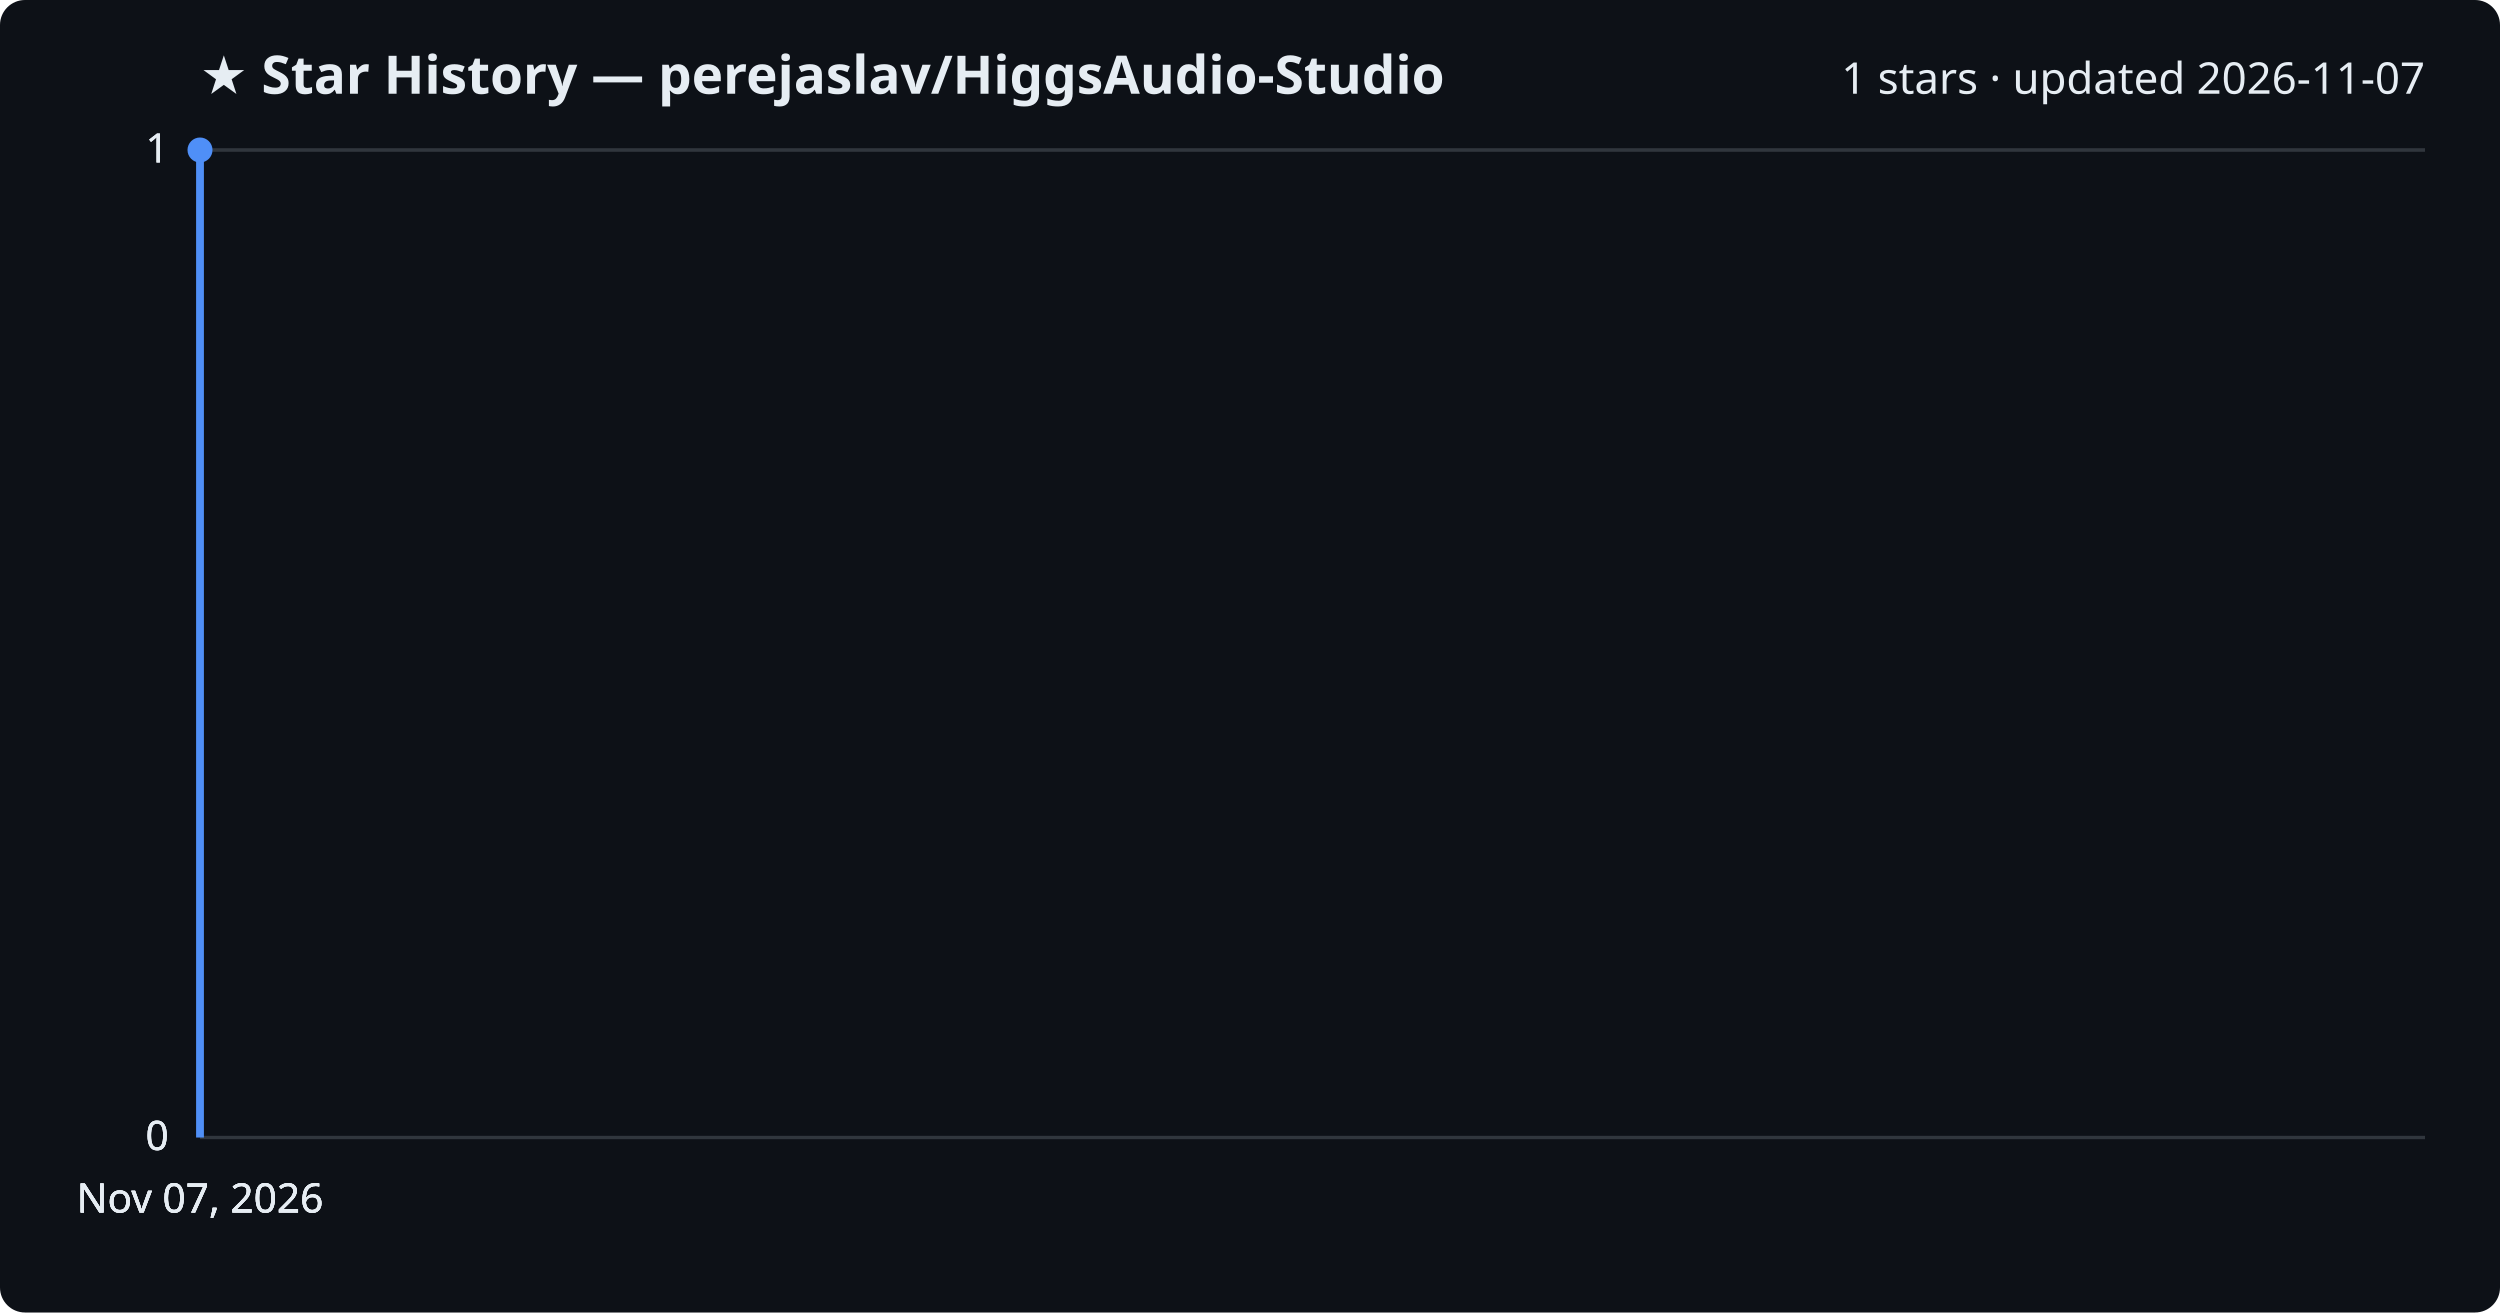
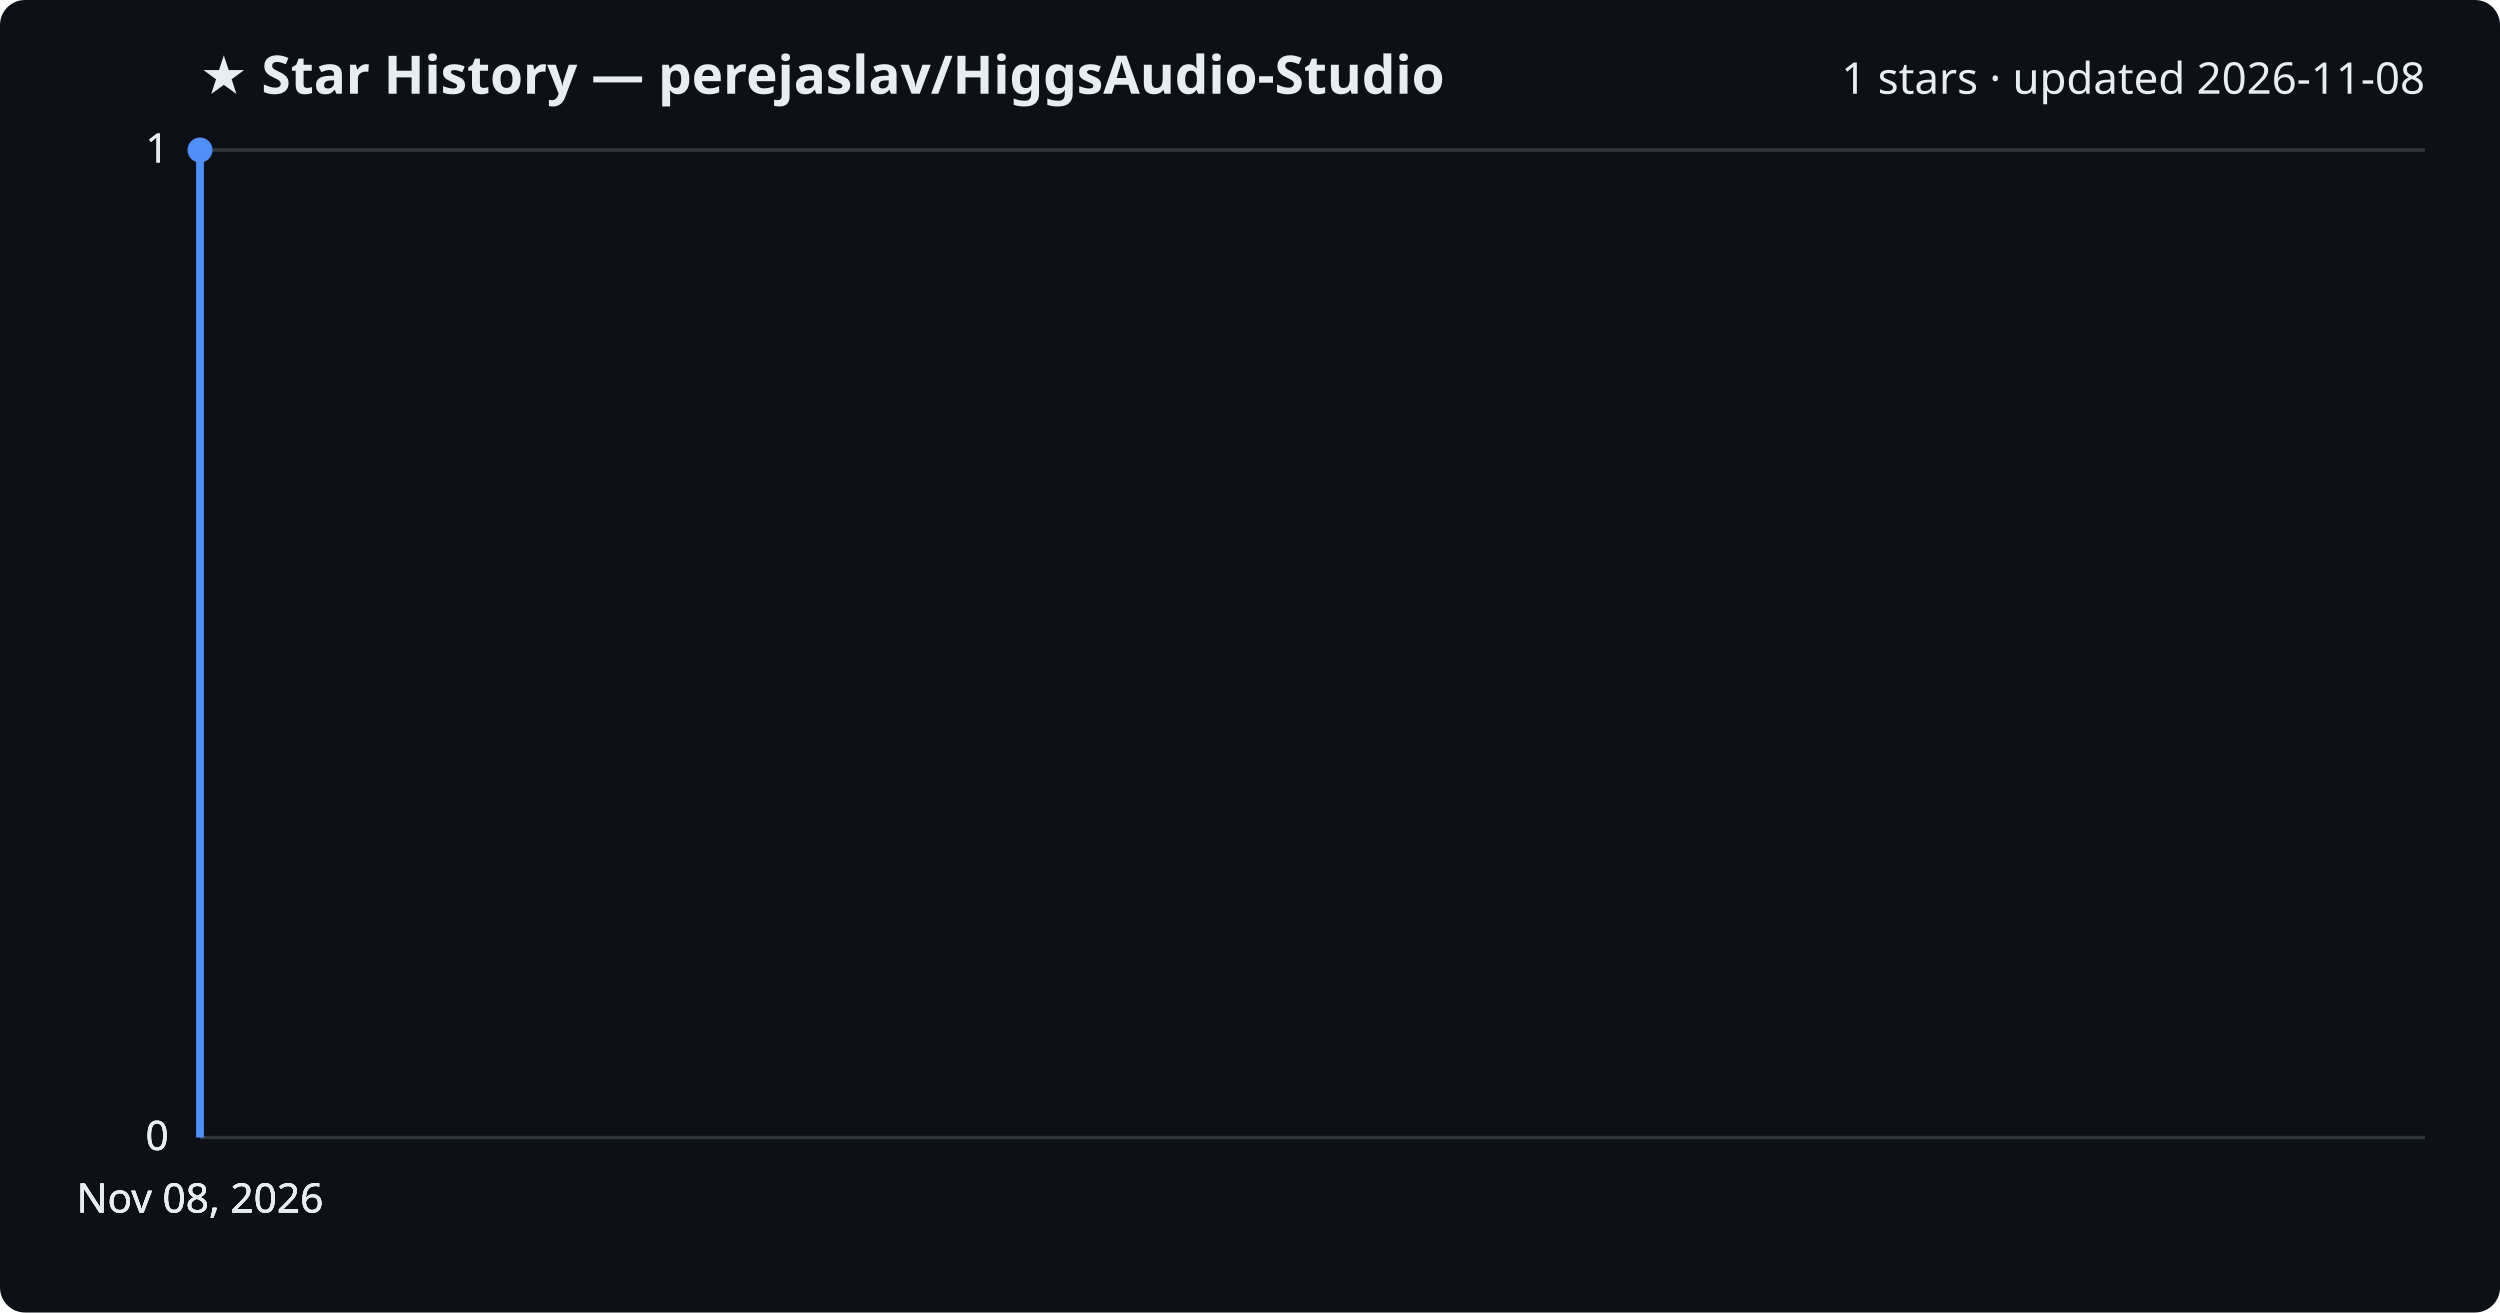
<svg xmlns="http://www.w3.org/2000/svg" viewBox="0 0 800 420" font-family="Segoe UI, sans-serif">
  <rect width="800" height="420" fill="#0d1117" rx="8" />
  <text x="64" y="30" fill="#e6edf3" font-size="17" font-weight="700">★ Star History — perejaslav/HiggsAudio-Studio</text>
-   <text x="776" y="30" fill="#e6edf3" font-size="14" text-anchor="end">1 stars · updated 2026-11-07</text>
+   <text x="776" y="30" fill="#e6edf3" font-size="14" text-anchor="end">1 stars · updated 2026-11-08</text>
  <line x1="64" y1="364.0" x2="776" y2="364.0" stroke="#30363d" stroke-width="1" />
  <text x="54" y="368.0" fill="#e6edf3" font-size="13" text-anchor="end">0</text>
  <line x1="64" y1="364.0" x2="776" y2="364.0" stroke="#30363d" stroke-width="1" />
  <text x="54" y="368.0" fill="#e6edf3" font-size="13" text-anchor="end">0</text>
  <line x1="64" y1="364.0" x2="776" y2="364.0" stroke="#30363d" stroke-width="1" />
  <text x="54" y="368.0" fill="#e6edf3" font-size="13" text-anchor="end">0</text>
  <line x1="64" y1="48.0" x2="776" y2="48.0" stroke="#30363d" stroke-width="1" />
  <text x="54" y="52.0" fill="#e6edf3" font-size="13" text-anchor="end">1</text>
  <line x1="64" y1="48.0" x2="776" y2="48.0" stroke="#30363d" stroke-width="1" />
  <text x="54" y="52.0" fill="#e6edf3" font-size="13" text-anchor="end">1</text>
  <path d="M64.0,364.0 L64.0,48.0 L64.0,48.0" fill="none" stroke="#4f8ff7" stroke-width="2.5" stroke-linejoin="round" />
  <circle cx="64.0" cy="48.0" r="4" fill="#4f8ff7" />
-   <text x="64.0" y="388" fill="#e6edf3" font-size="13" text-anchor="middle">Nov 07, 2026</text>
-   <text x="64.0" y="388" fill="#e6edf3" font-size="13" text-anchor="middle">Nov 07, 2026</text>
-   <text x="64.0" y="388" fill="#e6edf3" font-size="13" text-anchor="middle">Nov 07, 2026</text>
-   <text x="64.0" y="388" fill="#e6edf3" font-size="13" text-anchor="middle">Nov 07, 2026</text>
+   <text x="64.0" y="388" fill="#e6edf3" font-size="13" text-anchor="middle">Nov 08, 2026</text>
+   <text x="64.0" y="388" fill="#e6edf3" font-size="13" text-anchor="middle">Nov 08, 2026</text>
+   <text x="64.0" y="388" fill="#e6edf3" font-size="13" text-anchor="middle">Nov 08, 2026</text>
+   <text x="64.0" y="388" fill="#e6edf3" font-size="13" text-anchor="middle">Nov 08, 2026</text>
</svg>
